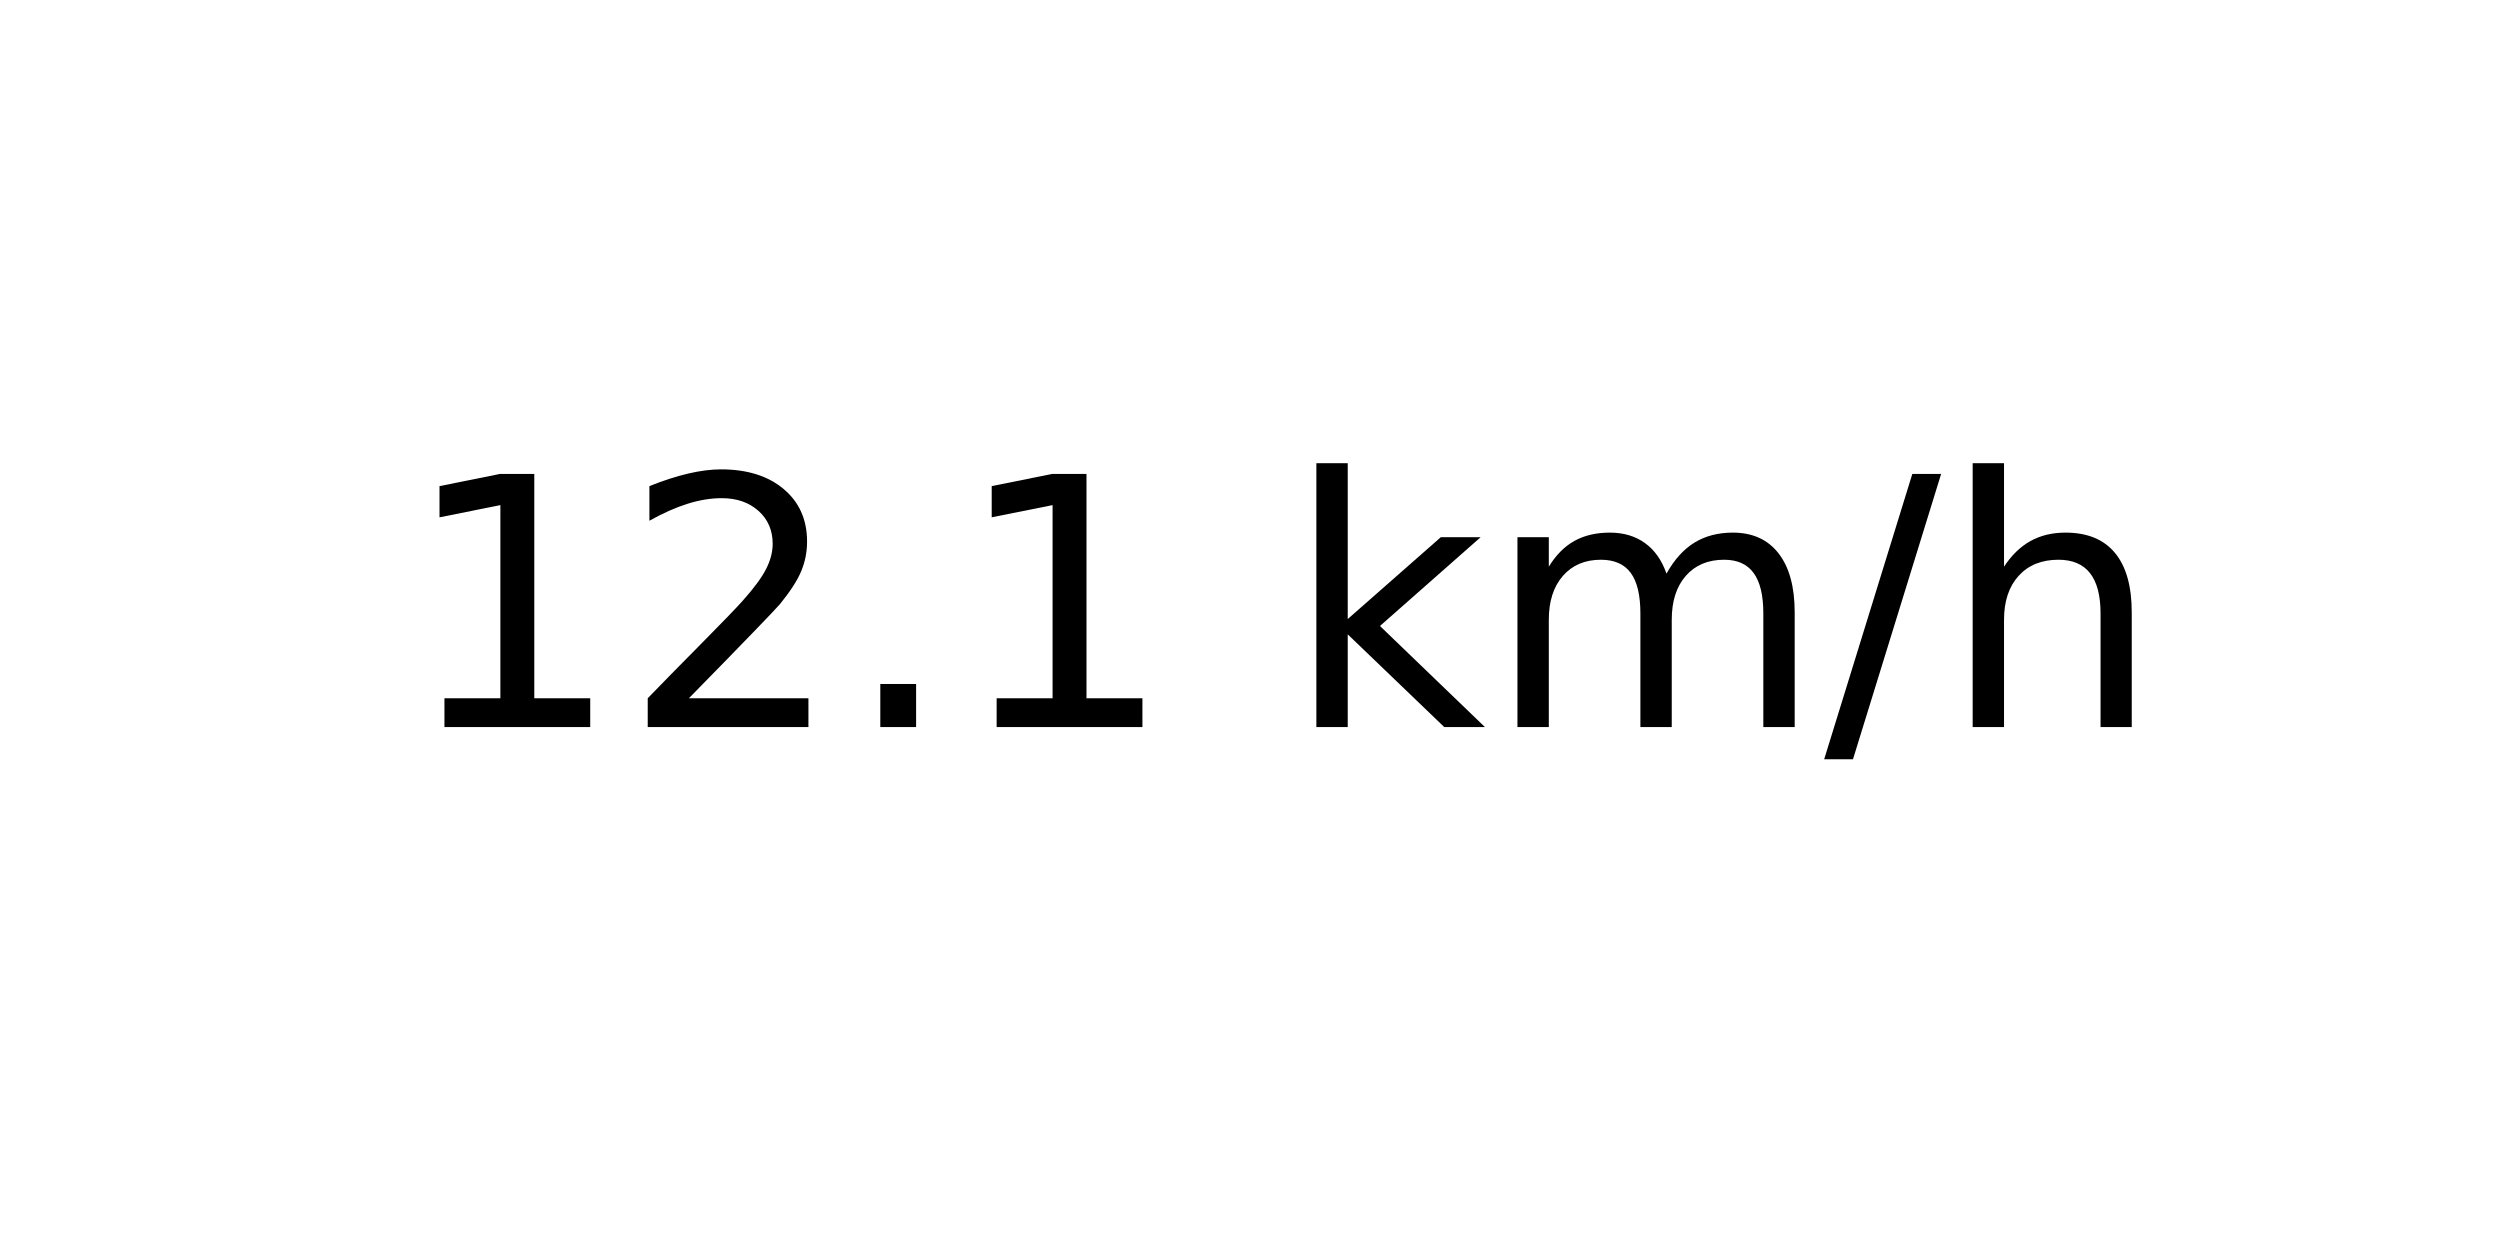
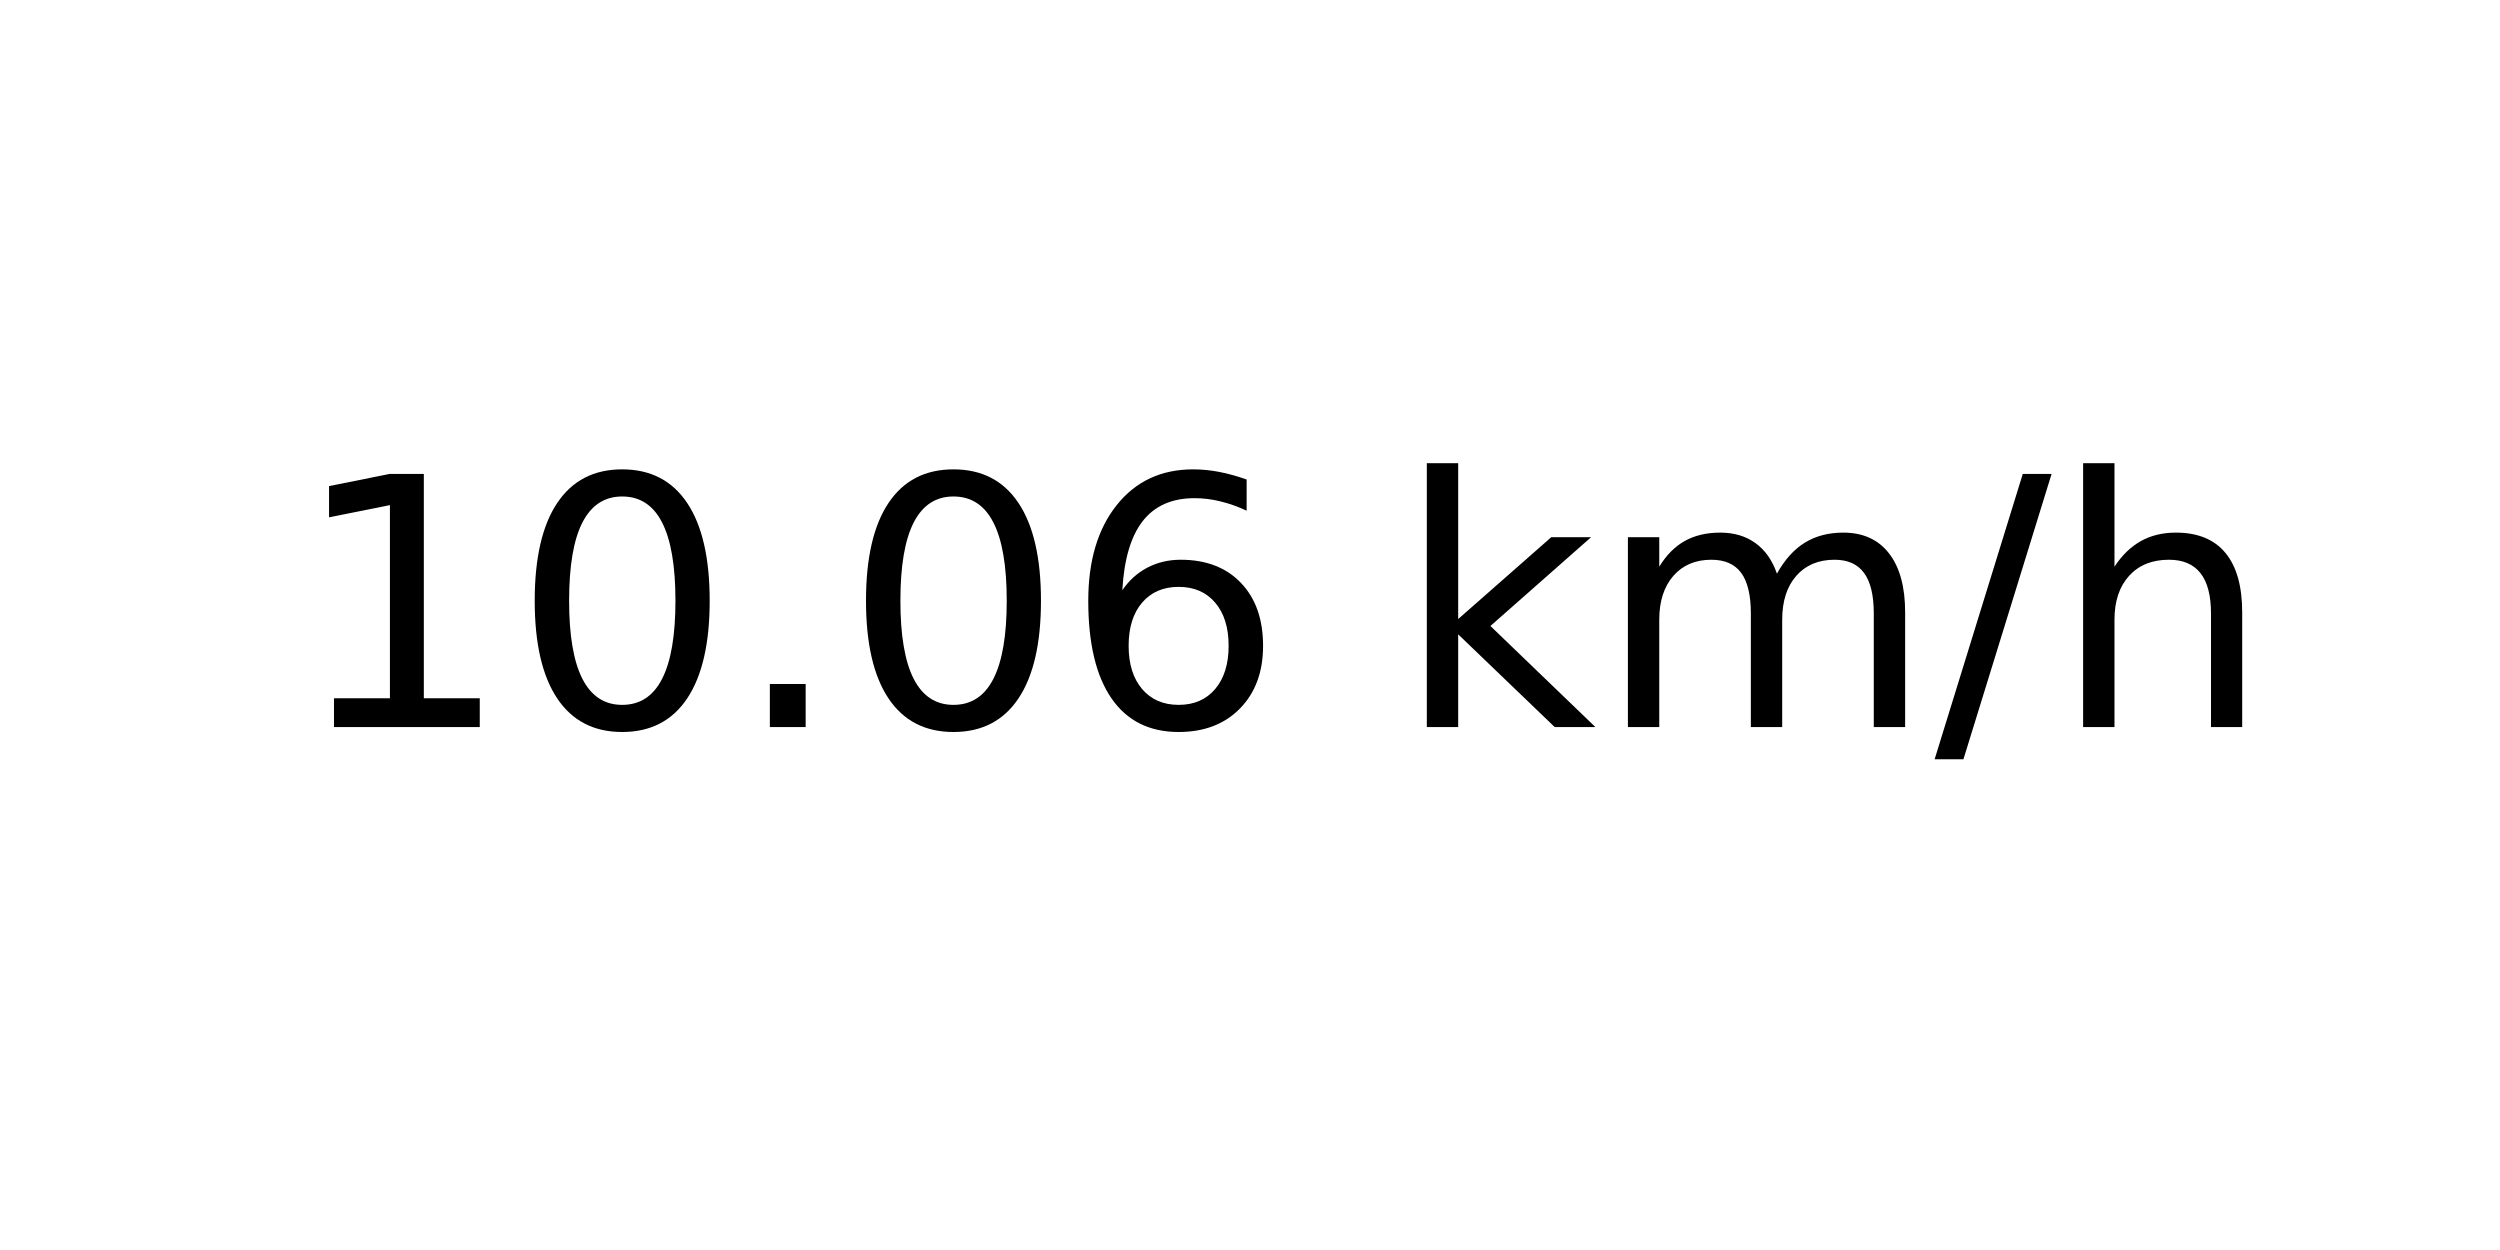
<svg xmlns="http://www.w3.org/2000/svg" xmlns:xlink="http://www.w3.org/1999/xlink" width="72pt" height="36pt" viewBox="0 0 72 36" version="1.1">
  <defs>
    <style type="text/css">*{stroke-linejoin: round; stroke-linecap: butt}</style>
  </defs>
  <g id="figure_1">
    <g id="axes_1">
      <g id="text_1">
-         <g transform="translate(11.55937 20.93937) scale(0.1 -0.1)">
+         <g transform="translate(8.378125 20.93937) scale(0.1 -0.1)">
          <defs>
            <path id="DejaVuSans-31" d="M 794 531  L 1825 531  L 1825 4091  L 703 3866  L 703 4441  L 1819 4666  L 2450 4666  L 2450 531  L 3481 531  L 3481 0  L 794 0  L 794 531  z " transform="scale(0.015625)" />
-             <path id="DejaVuSans-32" d="M 1228 531  L 3431 531  L 3431 0  L 469 0  L 469 531  Q 828 903 1448 1529  Q 2069 2156 2228 2338  Q 2531 2678 2651 2914  Q 2772 3150 2772 3378  Q 2772 3750 2511 3984  Q 2250 4219 1831 4219  Q 1534 4219 1204 4116  Q 875 4013 500 3803  L 500 4441  Q 881 4594 1212 4672  Q 1544 4750 1819 4750  Q 2544 4750 2975 4387  Q 3406 4025 3406 3419  Q 3406 3131 3298 2873  Q 3191 2616 2906 2266  Q 2828 2175 2409 1742  Q 1991 1309 1228 531  z " transform="scale(0.015625)" />
+             <path id="DejaVuSans-30" d="M 2034 4250  Q 1547 4250 1301 3770  Q 1056 3291 1056 2328  Q 1056 1369 1301 889  Q 1547 409 2034 409  Q 2525 409 2770 889  Q 3016 1369 3016 2328  Q 3016 3291 2770 3770  Q 2525 4250 2034 4250  z M 2034 4750  Q 2819 4750 3233 4129  Q 3647 3509 3647 2328  Q 3647 1150 3233 529  Q 2819 -91 2034 -91  Q 1250 -91 836 529  Q 422 1150 422 2328  Q 422 3509 836 4129  Q 1250 4750 2034 4750  z " transform="scale(0.015625)" />
            <path id="DejaVuSans-2e" d="M 684 794  L 1344 794  L 1344 0  L 684 0  L 684 794  z " transform="scale(0.015625)" />
+             <path id="DejaVuSans-36" d="M 2113 2584  Q 1688 2584 1439 2293  Q 1191 2003 1191 1497  Q 1191 994 1439 701  Q 1688 409 2113 409  Q 2538 409 2786 701  Q 3034 994 3034 1497  Q 3034 2003 2786 2293  Q 2538 2584 2113 2584  z M 3366 4563  L 3366 3988  Q 3128 4100 2886 4159  Q 2644 4219 2406 4219  Q 1781 4219 1451 3797  Q 1122 3375 1075 2522  Q 1259 2794 1537 2939  Q 1816 3084 2150 3084  Q 2853 3084 3261 2657  Q 3669 2231 3669 1497  Q 3669 778 3244 343  Q 2819 -91 2113 -91  Q 1303 -91 875 529  Q 447 1150 447 2328  Q 447 3434 972 4092  Q 1497 4750 2381 4750  Q 2619 4750 2861 4703  Q 3103 4656 3366 4563  z " transform="scale(0.015625)" />
            <path id="DejaVuSans-20" transform="scale(0.015625)" />
            <path id="DejaVuSans-6b" d="M 581 4863  L 1159 4863  L 1159 1991  L 2875 3500  L 3609 3500  L 1753 1863  L 3688 0  L 2938 0  L 1159 1709  L 1159 0  L 581 0  L 581 4863  z " transform="scale(0.015625)" />
            <path id="DejaVuSans-6d" d="M 3328 2828  Q 3544 3216 3844 3400  Q 4144 3584 4550 3584  Q 5097 3584 5394 3201  Q 5691 2819 5691 2113  L 5691 0  L 5113 0  L 5113 2094  Q 5113 2597 4934 2840  Q 4756 3084 4391 3084  Q 3944 3084 3684 2787  Q 3425 2491 3425 1978  L 3425 0  L 2847 0  L 2847 2094  Q 2847 2600 2669 2842  Q 2491 3084 2119 3084  Q 1678 3084 1418 2786  Q 1159 2488 1159 1978  L 1159 0  L 581 0  L 581 3500  L 1159 3500  L 1159 2956  Q 1356 3278 1631 3431  Q 1906 3584 2284 3584  Q 2666 3584 2933 3390  Q 3200 3197 3328 2828  z " transform="scale(0.015625)" />
            <path id="DejaVuSans-2f" d="M 1625 4666  L 2156 4666  L 531 -594  L 0 -594  L 1625 4666  z " transform="scale(0.015625)" />
            <path id="DejaVuSans-68" d="M 3513 2113  L 3513 0  L 2938 0  L 2938 2094  Q 2938 2591 2744 2837  Q 2550 3084 2163 3084  Q 1697 3084 1428 2787  Q 1159 2491 1159 1978  L 1159 0  L 581 0  L 581 4863  L 1159 4863  L 1159 2956  Q 1366 3272 1645 3428  Q 1925 3584 2291 3584  Q 2894 3584 3203 3211  Q 3513 2838 3513 2113  z " transform="scale(0.015625)" />
          </defs>
          <use xlink:href="#DejaVuSans-31" />
-           <use xlink:href="#DejaVuSans-32" x="63.623" />
+           <use xlink:href="#DejaVuSans-30" x="63.623" />
          <use xlink:href="#DejaVuSans-2e" x="127.246" />
-           <use xlink:href="#DejaVuSans-31" x="159.033" />
-           <use xlink:href="#DejaVuSans-20" x="222.656" />
-           <use xlink:href="#DejaVuSans-6b" x="254.443" />
-           <use xlink:href="#DejaVuSans-6d" x="312.354" />
-           <use xlink:href="#DejaVuSans-2f" x="409.766" />
-           <use xlink:href="#DejaVuSans-68" x="443.457" />
+           <use xlink:href="#DejaVuSans-30" x="159.033" />
+           <use xlink:href="#DejaVuSans-36" x="222.656" />
+           <use xlink:href="#DejaVuSans-20" x="286.279" />
+           <use xlink:href="#DejaVuSans-6b" x="318.066" />
+           <use xlink:href="#DejaVuSans-6d" x="375.977" />
+           <use xlink:href="#DejaVuSans-2f" x="473.389" />
+           <use xlink:href="#DejaVuSans-68" x="507.08" />
        </g>
      </g>
    </g>
  </g>
</svg>
